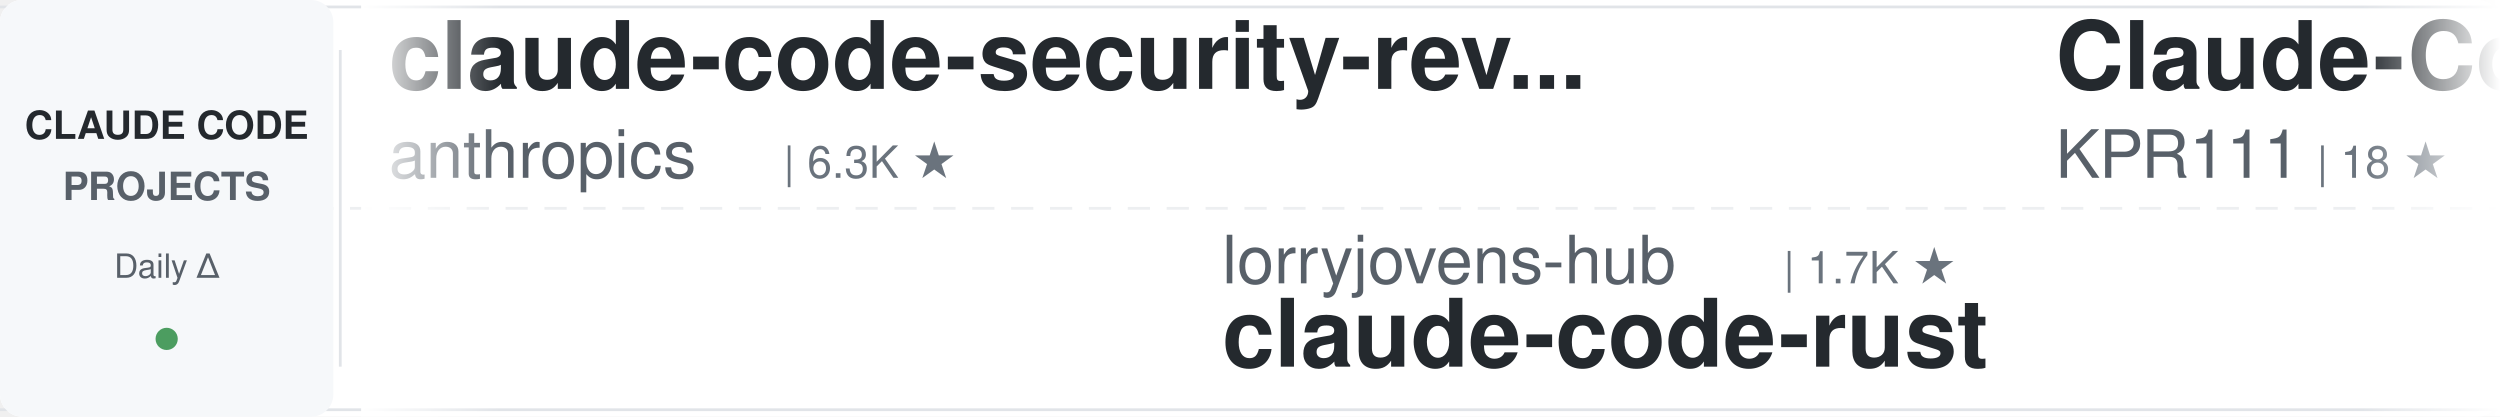
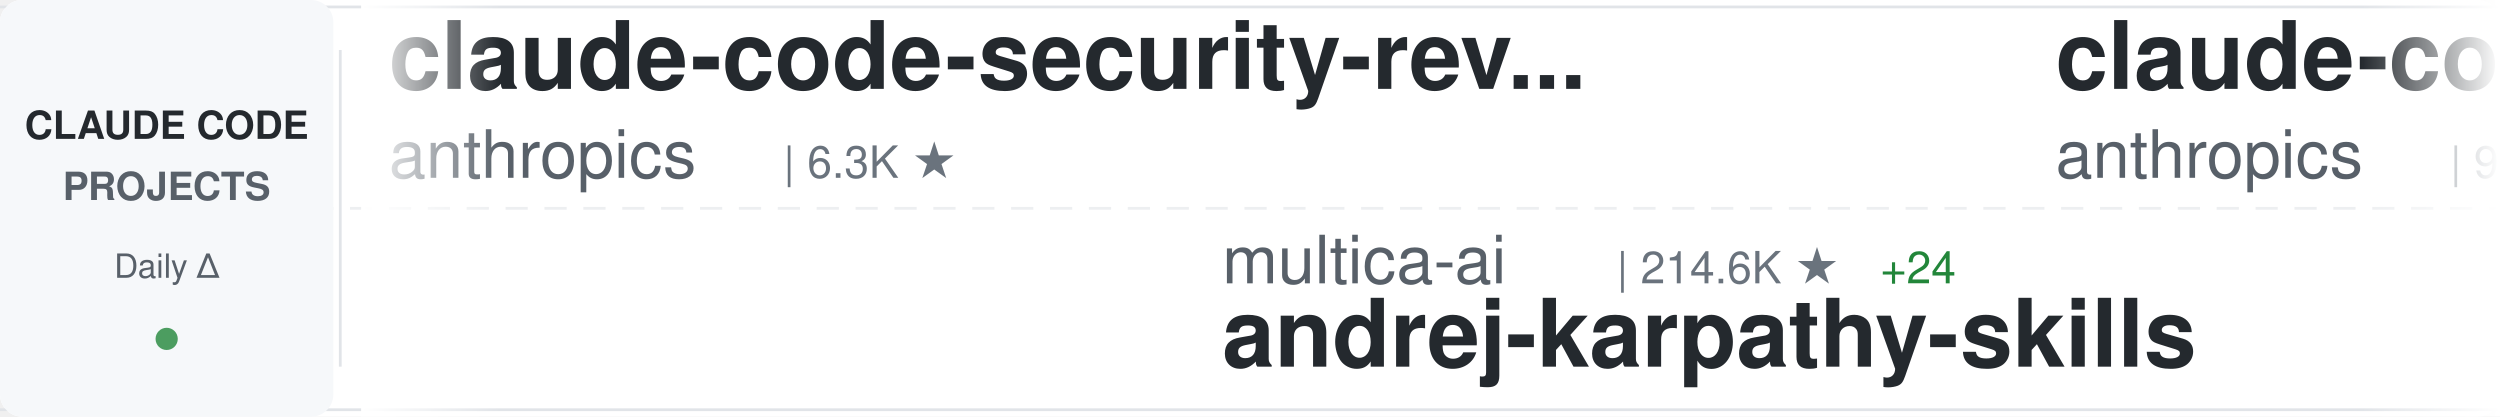
<svg xmlns="http://www.w3.org/2000/svg" width="900" height="150">
  <defs>
    <linearGradient id="awesomeLeftFade" x1="0%" y1="0%" x2="100%" y2="0%">
      <stop offset="0%" style="stop-color:#ffffff;stop-opacity:1" />
      <stop offset="100%" style="stop-color:#ffffff;stop-opacity:0" />
    </linearGradient>
    <linearGradient id="awesomeRightFade" x1="0%" y1="0%" x2="100%" y2="0%">
      <stop offset="0%" style="stop-color:#ffffff;stop-opacity:0" />
      <stop offset="100%" style="stop-color:#ffffff;stop-opacity:1" />
    </linearGradient>
  </defs>
  <rect width="900" height="150" fill="#ffffff" rx="8" />
  <rect x="0" y="2" width="900" height="1" fill="#e1e4e8" />
  <rect x="0" y="147" width="900" height="1" fill="#e1e4e8" />
  <line x1="0" y1="75" x2="900" y2="75" stroke="#e1e4e8" stroke-width="1" stroke-dasharray="8 6" opacity="0.6" />
  <rect x="0" y="0" width="120" height="150" fill="#f6f8fa" rx="8" />
  <text x="60" y="50" font-family="-apple-system, BlinkMacSystemFont, 'Segoe UI', Helvetica, Arial, sans-serif" font-size="14" font-weight="600" fill="#24292e" text-anchor="middle">CLAUDE CODE</text>
  <text x="60" y="72" font-family="-apple-system, BlinkMacSystemFont, 'Segoe UI', Helvetica, Arial, sans-serif" font-size="14" font-weight="600" fill="#586069" text-anchor="middle">PROJECTS</text>
  <text x="60" y="100" font-family="-apple-system, BlinkMacSystemFont, 'Segoe UI', Helvetica, Arial, sans-serif" font-size="12" font-weight="500" fill="#586069" text-anchor="middle">Daily Δ</text>
  <circle cx="60" cy="122" r="4" fill="#22863a" opacity="0.8" />
  <rect x="122" y="18" width="1" height="114" fill="#e1e4e8" />
  <clipPath id="awesomeTickerClip">
    <rect x="130" y="0" width="770" height="150" />
  </clipPath>
  <g clip-path="url(#awesomeTickerClip)">
    <g id="awesomeTickerItems">
      <animateTransform attributeName="transform" attributeType="XML" type="translate" from="0 0" to="-3000 0" dur="54s" repeatCount="indefinite" />
      <g transform="translate(0, 0)">
        <text x="140" y="32" font-family="-apple-system, BlinkMacSystemFont, 'Segoe UI', Helvetica, Arial, sans-serif" font-size="34" font-weight="600" fill="#24292e">claude-code-security-rev...</text>
        <text x="140" y="64" font-family="-apple-system, BlinkMacSystemFont, 'Segoe UI', Helvetica, Arial, sans-serif" font-size="24" font-weight="400" fill="#586069">anthropics</text>
        <text x="282" y="64" font-family="-apple-system, BlinkMacSystemFont, 'Segoe UI', Helvetica, Arial, sans-serif" font-size="16" font-weight="500" fill="#6a737d">| 6.3K ★</text>
      </g>
      <g transform="translate(300, 0)">
-         <text x="140" y="102" font-family="-apple-system, BlinkMacSystemFont, 'Segoe UI', Helvetica, Arial, sans-serif" font-size="24" font-weight="400" fill="#586069">lorryjovens-hub</text>
-         <text x="342" y="102" font-family="-apple-system, BlinkMacSystemFont, 'Segoe UI', Helvetica, Arial, sans-serif" font-size="16" font-weight="500" fill="#6a737d">| 1.7K ★</text>
-         <text x="140" y="132" font-family="-apple-system, BlinkMacSystemFont, 'Segoe UI', Helvetica, Arial, sans-serif" font-size="34" font-weight="600" fill="#24292e">claude-code-rust</text>
+         <text x="140" y="102" font-family="-apple-system, BlinkMacSystemFont, 'Segoe UI', Helvetica, Arial, sans-serif" font-size="24" font-weight="400" fill="#586069">multica-ai</text>
+         <text x="282" y="102" font-family="-apple-system, BlinkMacSystemFont, 'Segoe UI', Helvetica, Arial, sans-serif" font-size="16" font-weight="500" fill="#6a737d">| 214.6K ★</text>
+         <text x="377" y="102" font-family="-apple-system, BlinkMacSystemFont, 'Segoe UI', Helvetica, Arial, sans-serif" font-size="16" font-weight="500" fill="#22863a"> +24</text>
+         <text x="140" y="132" font-family="-apple-system, BlinkMacSystemFont, 'Segoe UI', Helvetica, Arial, sans-serif" font-size="34" font-weight="600" fill="#24292e">andrej-karpathy-skills</text>
      </g>
      <g transform="translate(600, 0)">
+         <text x="140" y="32" font-family="-apple-system, BlinkMacSystemFont, 'Segoe UI', Helvetica, Arial, sans-serif" font-size="34" font-weight="600" fill="#24292e">claude-code-base-action</text>
+         <text x="140" y="64" font-family="-apple-system, BlinkMacSystemFont, 'Segoe UI', Helvetica, Arial, sans-serif" font-size="24" font-weight="400" fill="#586069">anthropics</text>
+         <text x="282" y="64" font-family="-apple-system, BlinkMacSystemFont, 'Segoe UI', Helvetica, Arial, sans-serif" font-size="16" font-weight="500" fill="#6a737d">| 987 ★</text>
+       </g>
+       <g transform="translate(900, 0)">
+         <text x="140" y="102" font-family="-apple-system, BlinkMacSystemFont, 'Segoe UI', Helvetica, Arial, sans-serif" font-size="24" font-weight="400" fill="#586069">disler</text>
+         <text x="234" y="102" font-family="-apple-system, BlinkMacSystemFont, 'Segoe UI', Helvetica, Arial, sans-serif" font-size="16" font-weight="500" fill="#6a737d">| 3.9K ★</text>
+         <text x="140" y="132" font-family="-apple-system, BlinkMacSystemFont, 'Segoe UI', Helvetica, Arial, sans-serif" font-size="34" font-weight="600" fill="#24292e">claude-code-hooks-master...</text>
+       </g>
+       <g transform="translate(1200, 0)">
+         <text x="140" y="32" font-family="-apple-system, BlinkMacSystemFont, 'Segoe UI', Helvetica, Arial, sans-serif" font-size="34" font-weight="600" fill="#24292e">ClaudeCode-Portable</text>
+         <text x="140" y="64" font-family="-apple-system, BlinkMacSystemFont, 'Segoe UI', Helvetica, Arial, sans-serif" font-size="24" font-weight="400" fill="#586069">techjarves</text>
+         <text x="282" y="64" font-family="-apple-system, BlinkMacSystemFont, 'Segoe UI', Helvetica, Arial, sans-serif" font-size="16" font-weight="500" fill="#6a737d">| 1.5K ★</text>
+         <text x="359" y="64" font-family="-apple-system, BlinkMacSystemFont, 'Segoe UI', Helvetica, Arial, sans-serif" font-size="16" font-weight="500" fill="#22863a"> +1</text>
+       </g>
+       <g transform="translate(1500, 0)">
+         <text x="140" y="102" font-family="-apple-system, BlinkMacSystemFont, 'Segoe UI', Helvetica, Arial, sans-serif" font-size="24" font-weight="400" fill="#586069">Windy3f3f3f3f</text>
+         <text x="318" y="102" font-family="-apple-system, BlinkMacSystemFont, 'Segoe UI', Helvetica, Arial, sans-serif" font-size="16" font-weight="500" fill="#6a737d">| 2.7K ★</text>
+         <text x="140" y="132" font-family="-apple-system, BlinkMacSystemFont, 'Segoe UI', Helvetica, Arial, sans-serif" font-size="34" font-weight="600" fill="#24292e">claude-code-from-scratch</text>
+       </g>
+       <g transform="translate(1800, 0)">
        <text x="140" y="32" font-family="-apple-system, BlinkMacSystemFont, 'Segoe UI', Helvetica, Arial, sans-serif" font-size="34" font-weight="600" fill="#24292e">Claude-Code</text>
        <text x="140" y="64" font-family="-apple-system, BlinkMacSystemFont, 'Segoe UI', Helvetica, Arial, sans-serif" font-size="24" font-weight="400" fill="#586069">KPR111</text>
        <text x="234" y="64" font-family="-apple-system, BlinkMacSystemFont, 'Segoe UI', Helvetica, Arial, sans-serif" font-size="16" font-weight="500" fill="#6a737d">| 18 ★</text>
      </g>
-       <g transform="translate(900, 0)">
-         <text x="140" y="102" font-family="-apple-system, BlinkMacSystemFont, 'Segoe UI', Helvetica, Arial, sans-serif" font-size="24" font-weight="400" fill="#586069">liuup</text>
-         <text x="222" y="102" font-family="-apple-system, BlinkMacSystemFont, 'Segoe UI', Helvetica, Arial, sans-serif" font-size="16" font-weight="500" fill="#6a737d">| 3.9K ★</text>
-         <text x="299" y="102" font-family="-apple-system, BlinkMacSystemFont, 'Segoe UI', Helvetica, Arial, sans-serif" font-size="16" font-weight="500" fill="#22863a"> +1</text>
-         <text x="140" y="132" font-family="-apple-system, BlinkMacSystemFont, 'Segoe UI', Helvetica, Arial, sans-serif" font-size="34" font-weight="600" fill="#24292e">claude-code-analysis</text>
-       </g>
-       <g transform="translate(1200, 0)">
-         <text x="140" y="32" font-family="-apple-system, BlinkMacSystemFont, 'Segoe UI', Helvetica, Arial, sans-serif" font-size="34" font-weight="600" fill="#24292e">free-claude-code</text>
-         <text x="140" y="64" font-family="-apple-system, BlinkMacSystemFont, 'Segoe UI', Helvetica, Arial, sans-serif" font-size="24" font-weight="400" fill="#586069">Alishahryar1</text>
-         <text x="306" y="64" font-family="-apple-system, BlinkMacSystemFont, 'Segoe UI', Helvetica, Arial, sans-serif" font-size="16" font-weight="500" fill="#6a737d">| 55.6K ★</text>
-         <text x="392" y="64" font-family="-apple-system, BlinkMacSystemFont, 'Segoe UI', Helvetica, Arial, sans-serif" font-size="16" font-weight="500" fill="#22863a"> +11</text>
-       </g>
-       <g transform="translate(1500, 0)">
-         <text x="140" y="102" font-family="-apple-system, BlinkMacSystemFont, 'Segoe UI', Helvetica, Arial, sans-serif" font-size="24" font-weight="400" fill="#586069">jqueryscript</text>
-         <text x="306" y="102" font-family="-apple-system, BlinkMacSystemFont, 'Segoe UI', Helvetica, Arial, sans-serif" font-size="16" font-weight="500" fill="#6a737d">| 518 ★</text>
-         <text x="140" y="132" font-family="-apple-system, BlinkMacSystemFont, 'Segoe UI', Helvetica, Arial, sans-serif" font-size="34" font-weight="600" fill="#24292e">awesome-claude-code</text>
-       </g>
-       <g transform="translate(1800, 0)">
-         <text x="140" y="32" font-family="-apple-system, BlinkMacSystemFont, 'Segoe UI', Helvetica, Arial, sans-serif" font-size="34" font-weight="600" fill="#24292e">claude-code-cli</text>
-         <text x="140" y="64" font-family="-apple-system, BlinkMacSystemFont, 'Segoe UI', Helvetica, Arial, sans-serif" font-size="24" font-weight="400" fill="#586069">huangserva</text>
-         <text x="282" y="64" font-family="-apple-system, BlinkMacSystemFont, 'Segoe UI', Helvetica, Arial, sans-serif" font-size="16" font-weight="500" fill="#6a737d">| 630 ★</text>
-       </g>
      <g transform="translate(2100, 0)">
-         <text x="140" y="102" font-family="-apple-system, BlinkMacSystemFont, 'Segoe UI', Helvetica, Arial, sans-serif" font-size="24" font-weight="400" fill="#586069">Maciek-roboblog</text>
-         <text x="342" y="102" font-family="-apple-system, BlinkMacSystemFont, 'Segoe UI', Helvetica, Arial, sans-serif" font-size="16" font-weight="500" fill="#6a737d">| 8.7K ★</text>
-         <text x="419" y="102" font-family="-apple-system, BlinkMacSystemFont, 'Segoe UI', Helvetica, Arial, sans-serif" font-size="16" font-weight="500" fill="#22863a"> +1</text>
-         <text x="140" y="132" font-family="-apple-system, BlinkMacSystemFont, 'Segoe UI', Helvetica, Arial, sans-serif" font-size="34" font-weight="600" fill="#24292e">Claude-Code-Usage-Monito...</text>
+         <text x="140" y="102" font-family="-apple-system, BlinkMacSystemFont, 'Segoe UI', Helvetica, Arial, sans-serif" font-size="24" font-weight="400" fill="#586069">affaan-m</text>
+         <text x="258" y="102" font-family="-apple-system, BlinkMacSystemFont, 'Segoe UI', Helvetica, Arial, sans-serif" font-size="16" font-weight="500" fill="#6a737d">| 265.1K ★</text>
+         <text x="353" y="102" font-family="-apple-system, BlinkMacSystemFont, 'Segoe UI', Helvetica, Arial, sans-serif" font-size="16" font-weight="500" fill="#22863a"> +100</text>
+         <text x="140" y="132" font-family="-apple-system, BlinkMacSystemFont, 'Segoe UI', Helvetica, Arial, sans-serif" font-size="34" font-weight="600" fill="#24292e">ECC</text>
      </g>
      <g transform="translate(2400, 0)">
-         <text x="140" y="32" font-family="-apple-system, BlinkMacSystemFont, 'Segoe UI', Helvetica, Arial, sans-serif" font-size="34" font-weight="600" fill="#24292e">awesome-claude-code-tool...</text>
-         <text x="140" y="64" font-family="-apple-system, BlinkMacSystemFont, 'Segoe UI', Helvetica, Arial, sans-serif" font-size="24" font-weight="400" fill="#586069">rohitg00</text>
-         <text x="258" y="64" font-family="-apple-system, BlinkMacSystemFont, 'Segoe UI', Helvetica, Arial, sans-serif" font-size="16" font-weight="500" fill="#6a737d">| 2.6K ★</text>
+         <text x="140" y="32" font-family="-apple-system, BlinkMacSystemFont, 'Segoe UI', Helvetica, Arial, sans-serif" font-size="34" font-weight="600" fill="#24292e">arcads-claude-code</text>
+         <text x="140" y="64" font-family="-apple-system, BlinkMacSystemFont, 'Segoe UI', Helvetica, Arial, sans-serif" font-size="24" font-weight="400" fill="#586069">krusemediallc</text>
+         <text x="318" y="64" font-family="-apple-system, BlinkMacSystemFont, 'Segoe UI', Helvetica, Arial, sans-serif" font-size="16" font-weight="500" fill="#6a737d">| 1.5K ★</text>
      </g>
      <g transform="translate(2700, 0)">
-         <text x="140" y="102" font-family="-apple-system, BlinkMacSystemFont, 'Segoe UI', Helvetica, Arial, sans-serif" font-size="24" font-weight="400" fill="#586069">wanshuiyin</text>
-         <text x="282" y="102" font-family="-apple-system, BlinkMacSystemFont, 'Segoe UI', Helvetica, Arial, sans-serif" font-size="16" font-weight="500" fill="#6a737d">| 16.5K ★</text>
-         <text x="368" y="102" font-family="-apple-system, BlinkMacSystemFont, 'Segoe UI', Helvetica, Arial, sans-serif" font-size="16" font-weight="500" fill="#22863a"> +12</text>
-         <text x="140" y="132" font-family="-apple-system, BlinkMacSystemFont, 'Segoe UI', Helvetica, Arial, sans-serif" font-size="34" font-weight="600" fill="#24292e">Auto-claude-code-researc...</text>
+         <text x="140" y="102" font-family="-apple-system, BlinkMacSystemFont, 'Segoe UI', Helvetica, Arial, sans-serif" font-size="24" font-weight="400" fill="#586069">edmund-io</text>
+         <text x="270" y="102" font-family="-apple-system, BlinkMacSystemFont, 'Segoe UI', Helvetica, Arial, sans-serif" font-size="16" font-weight="500" fill="#6a737d">| 1.5K ★</text>
+         <text x="140" y="132" font-family="-apple-system, BlinkMacSystemFont, 'Segoe UI', Helvetica, Arial, sans-serif" font-size="34" font-weight="600" fill="#24292e">edmunds-claude-code</text>
      </g>
      <g transform="translate(3000, 0)">
        <text x="140" y="32" font-family="-apple-system, BlinkMacSystemFont, 'Segoe UI', Helvetica, Arial, sans-serif" font-size="34" font-weight="600" fill="#24292e">claude-code-security-rev...</text>
        <text x="140" y="64" font-family="-apple-system, BlinkMacSystemFont, 'Segoe UI', Helvetica, Arial, sans-serif" font-size="24" font-weight="400" fill="#586069">anthropics</text>
        <text x="282" y="64" font-family="-apple-system, BlinkMacSystemFont, 'Segoe UI', Helvetica, Arial, sans-serif" font-size="16" font-weight="500" fill="#6a737d">| 6.3K ★</text>
      </g>
      <g transform="translate(3300, 0)">
-         <text x="140" y="102" font-family="-apple-system, BlinkMacSystemFont, 'Segoe UI', Helvetica, Arial, sans-serif" font-size="24" font-weight="400" fill="#586069">lorryjovens-hub</text>
-         <text x="342" y="102" font-family="-apple-system, BlinkMacSystemFont, 'Segoe UI', Helvetica, Arial, sans-serif" font-size="16" font-weight="500" fill="#6a737d">| 1.7K ★</text>
-         <text x="140" y="132" font-family="-apple-system, BlinkMacSystemFont, 'Segoe UI', Helvetica, Arial, sans-serif" font-size="34" font-weight="600" fill="#24292e">claude-code-rust</text>
+         <text x="140" y="102" font-family="-apple-system, BlinkMacSystemFont, 'Segoe UI', Helvetica, Arial, sans-serif" font-size="24" font-weight="400" fill="#586069">multica-ai</text>
+         <text x="282" y="102" font-family="-apple-system, BlinkMacSystemFont, 'Segoe UI', Helvetica, Arial, sans-serif" font-size="16" font-weight="500" fill="#6a737d">| 214.6K ★</text>
+         <text x="377" y="102" font-family="-apple-system, BlinkMacSystemFont, 'Segoe UI', Helvetica, Arial, sans-serif" font-size="16" font-weight="500" fill="#22863a"> +24</text>
+         <text x="140" y="132" font-family="-apple-system, BlinkMacSystemFont, 'Segoe UI', Helvetica, Arial, sans-serif" font-size="34" font-weight="600" fill="#24292e">andrej-karpathy-skills</text>
      </g>
      <g transform="translate(3600, 0)">
-         <text x="140" y="32" font-family="-apple-system, BlinkMacSystemFont, 'Segoe UI', Helvetica, Arial, sans-serif" font-size="34" font-weight="600" fill="#24292e">Claude-Code</text>
-         <text x="140" y="64" font-family="-apple-system, BlinkMacSystemFont, 'Segoe UI', Helvetica, Arial, sans-serif" font-size="24" font-weight="400" fill="#586069">KPR111</text>
-         <text x="234" y="64" font-family="-apple-system, BlinkMacSystemFont, 'Segoe UI', Helvetica, Arial, sans-serif" font-size="16" font-weight="500" fill="#6a737d">| 18 ★</text>
+         <text x="140" y="32" font-family="-apple-system, BlinkMacSystemFont, 'Segoe UI', Helvetica, Arial, sans-serif" font-size="34" font-weight="600" fill="#24292e">claude-code-base-action</text>
+         <text x="140" y="64" font-family="-apple-system, BlinkMacSystemFont, 'Segoe UI', Helvetica, Arial, sans-serif" font-size="24" font-weight="400" fill="#586069">anthropics</text>
+         <text x="282" y="64" font-family="-apple-system, BlinkMacSystemFont, 'Segoe UI', Helvetica, Arial, sans-serif" font-size="16" font-weight="500" fill="#6a737d">| 987 ★</text>
      </g>
      <g transform="translate(3900, 0)">
-         <text x="140" y="102" font-family="-apple-system, BlinkMacSystemFont, 'Segoe UI', Helvetica, Arial, sans-serif" font-size="24" font-weight="400" fill="#586069">liuup</text>
-         <text x="222" y="102" font-family="-apple-system, BlinkMacSystemFont, 'Segoe UI', Helvetica, Arial, sans-serif" font-size="16" font-weight="500" fill="#6a737d">| 3.9K ★</text>
-         <text x="299" y="102" font-family="-apple-system, BlinkMacSystemFont, 'Segoe UI', Helvetica, Arial, sans-serif" font-size="16" font-weight="500" fill="#22863a"> +1</text>
-         <text x="140" y="132" font-family="-apple-system, BlinkMacSystemFont, 'Segoe UI', Helvetica, Arial, sans-serif" font-size="34" font-weight="600" fill="#24292e">claude-code-analysis</text>
+         <text x="140" y="102" font-family="-apple-system, BlinkMacSystemFont, 'Segoe UI', Helvetica, Arial, sans-serif" font-size="24" font-weight="400" fill="#586069">disler</text>
+         <text x="234" y="102" font-family="-apple-system, BlinkMacSystemFont, 'Segoe UI', Helvetica, Arial, sans-serif" font-size="16" font-weight="500" fill="#6a737d">| 3.9K ★</text>
+         <text x="140" y="132" font-family="-apple-system, BlinkMacSystemFont, 'Segoe UI', Helvetica, Arial, sans-serif" font-size="34" font-weight="600" fill="#24292e">claude-code-hooks-master...</text>
      </g>
    </g>
  </g>
  <rect x="130" y="0" width="50" height="150" fill="url(#awesomeLeftFade)" />
  <rect x="850" y="0" width="50" height="150" fill="url(#awesomeRightFade)" />
</svg>
